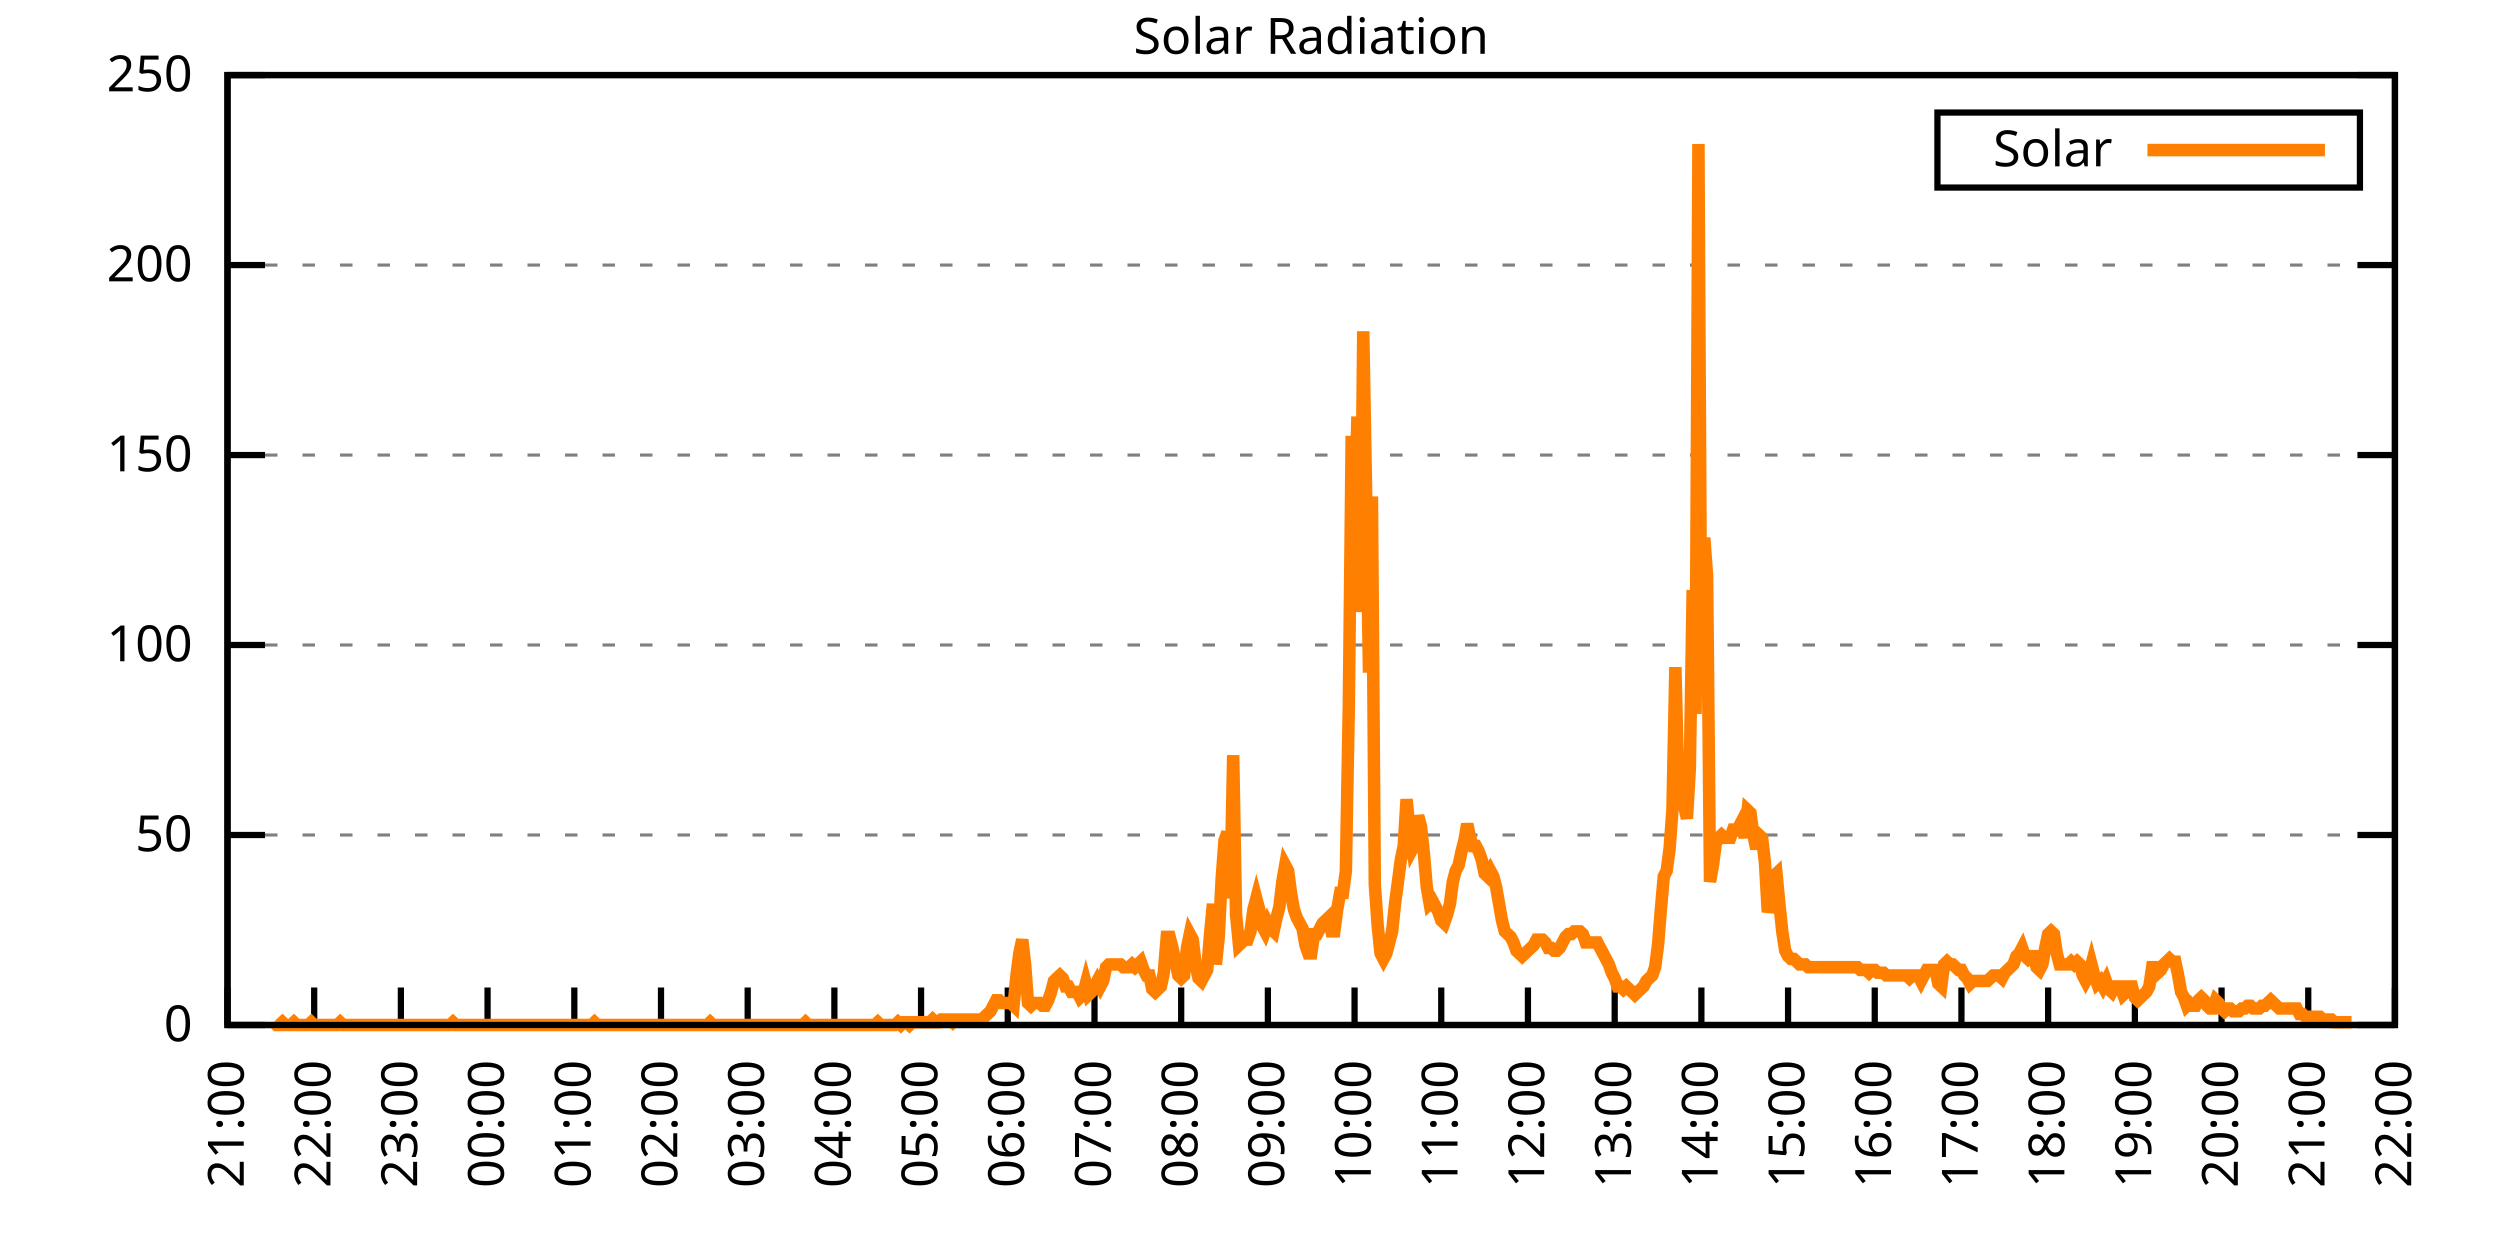
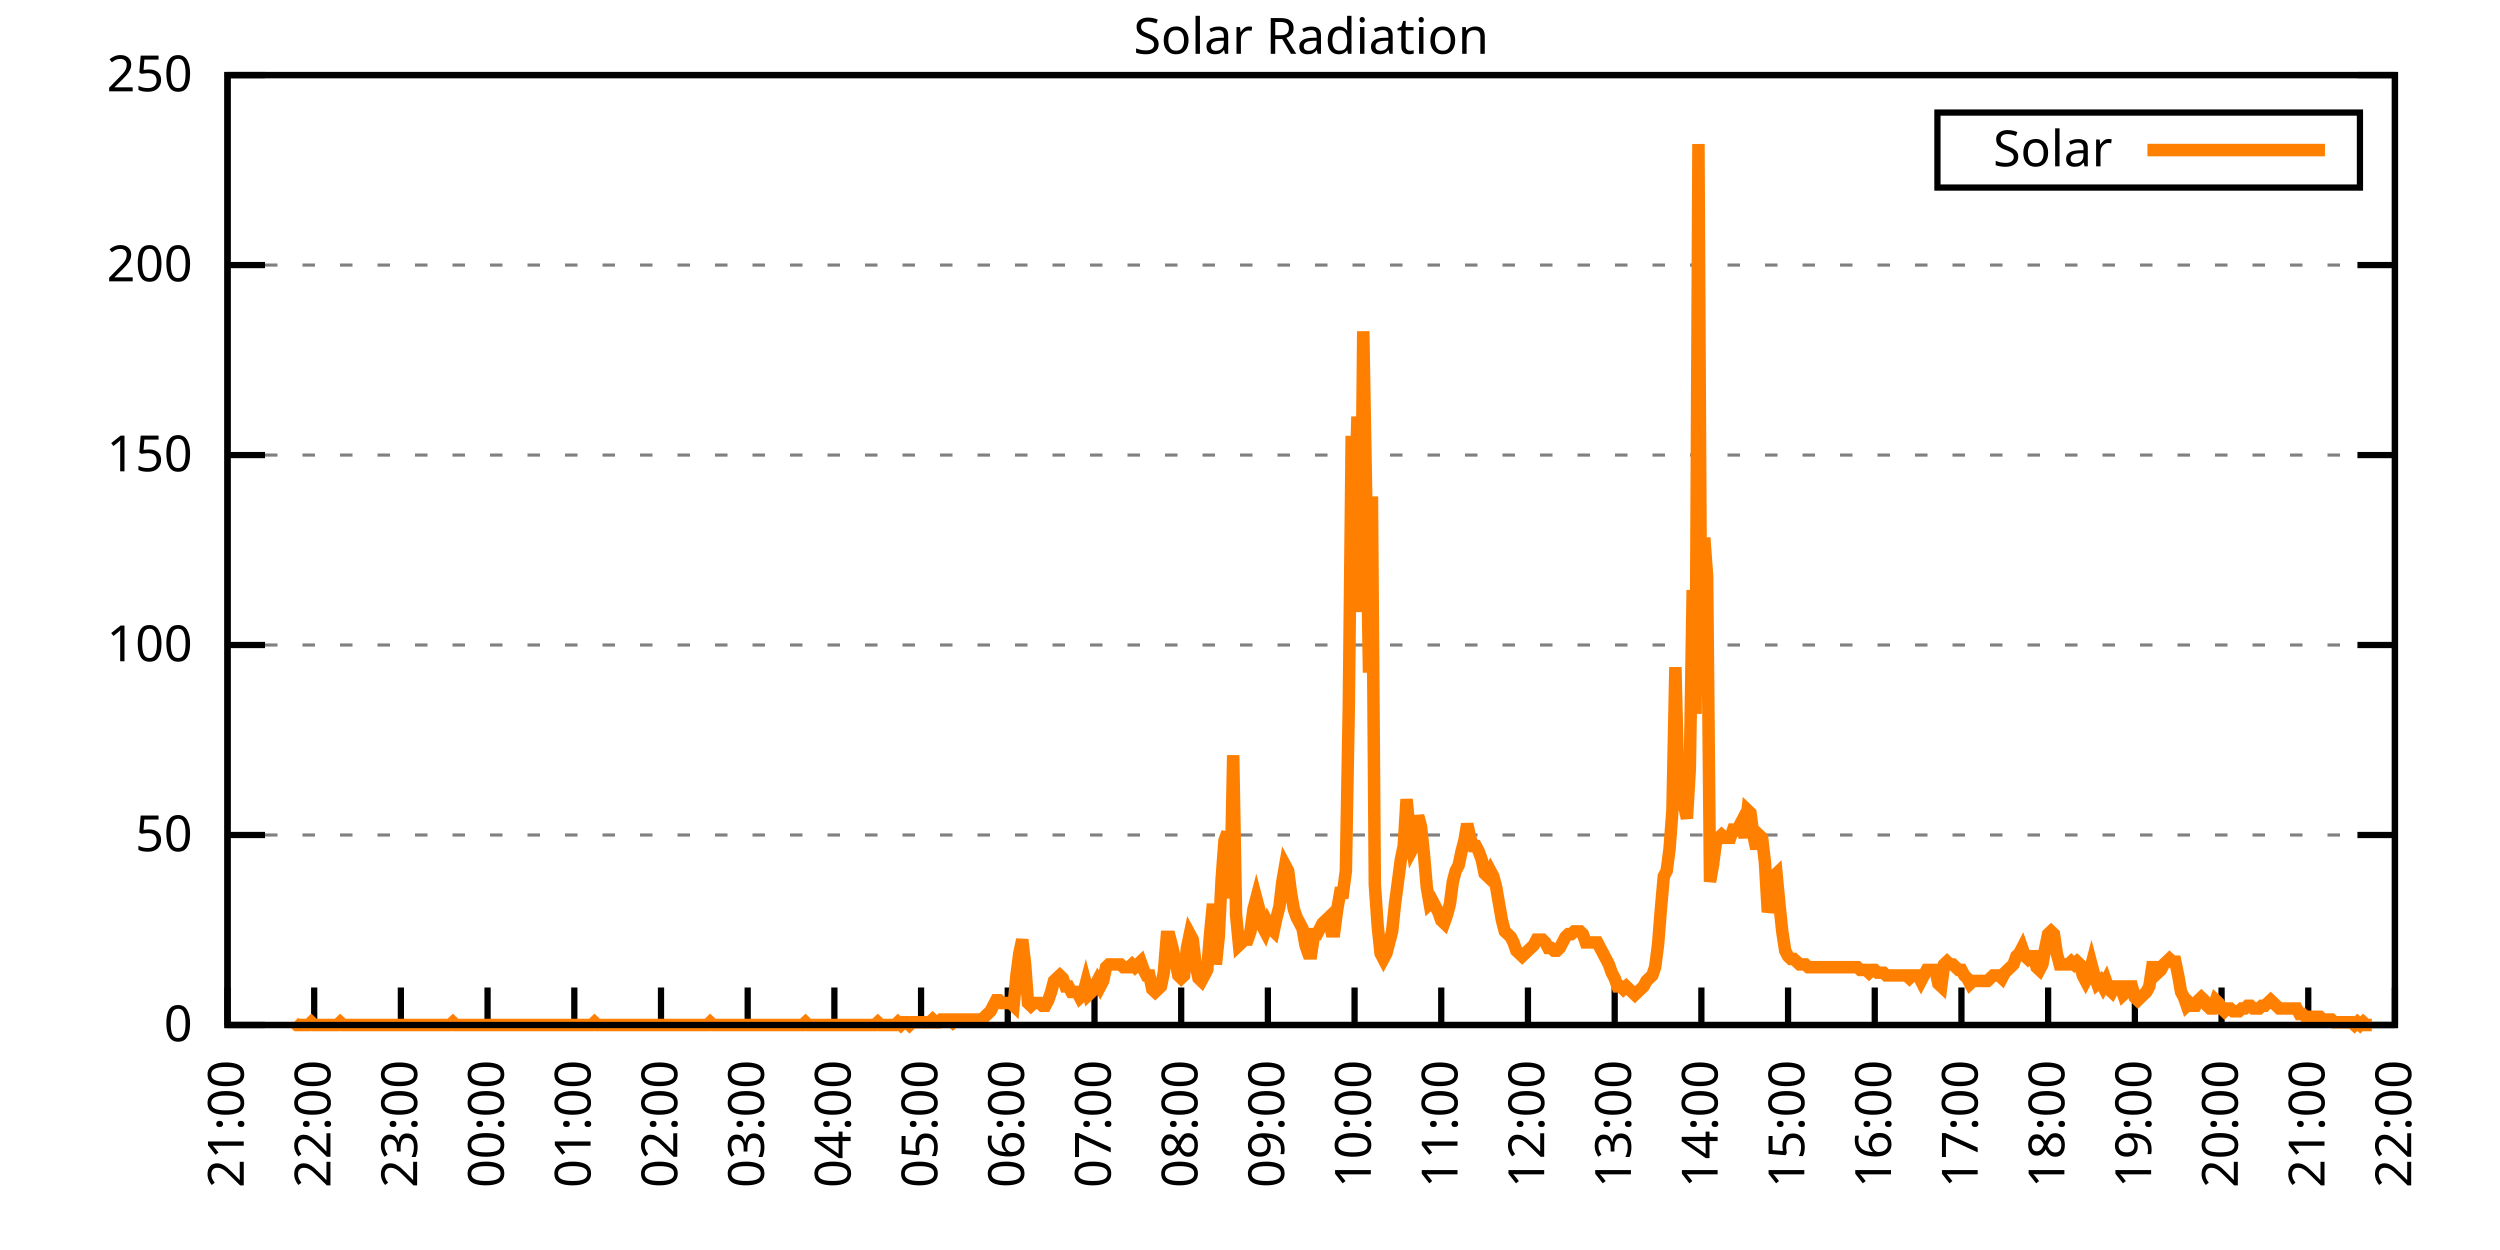
<svg xmlns="http://www.w3.org/2000/svg" xmlns:xlink="http://www.w3.org/1999/xlink" width="400" height="200" viewBox="0 0 400 200">
  <g id="gnuplot_canvas">
    <rect x="0" y="0" width="400" height="200" fill="none" />
    <defs>
      <circle id="gpDot" r="0.5" stroke-width="0.5" stroke="currentColor" />
      <path id="gpPt0" stroke-width="0.333" stroke="currentColor" d="M-1,0 h2 M0,-1 v2" />
      <path id="gpPt1" stroke-width="0.333" stroke="currentColor" d="M-1,-1 L1,1 M1,-1 L-1,1" />
      <path id="gpPt2" stroke-width="0.333" stroke="currentColor" d="M-1,0 L1,0 M0,-1 L0,1 M-1,-1 L1,1 M-1,1 L1,-1" />
      <rect id="gpPt3" stroke-width="0.333" stroke="currentColor" x="-1" y="-1" width="2" height="2" />
      <rect id="gpPt4" stroke-width="0.333" stroke="currentColor" fill="currentColor" x="-1" y="-1" width="2" height="2" />
      <circle id="gpPt5" stroke-width="0.333" stroke="currentColor" cx="0" cy="0" r="1" />
      <use xlink:href="#gpPt5" id="gpPt6" fill="currentColor" stroke="none" />
      <path id="gpPt7" stroke-width="0.333" stroke="currentColor" d="M0,-1.33 L-1.33,0.67 L1.33,0.67 z" />
      <use xlink:href="#gpPt7" id="gpPt8" fill="currentColor" stroke="none" />
      <use xlink:href="#gpPt7" id="gpPt9" stroke="currentColor" transform="rotate(180)" />
      <use xlink:href="#gpPt9" id="gpPt10" fill="currentColor" stroke="none" />
      <use xlink:href="#gpPt3" id="gpPt11" stroke="currentColor" transform="rotate(45)" />
      <use xlink:href="#gpPt11" id="gpPt12" fill="currentColor" stroke="none" />
      <path id="gpPt13" stroke-width="0.333" stroke="currentColor" d="M0,1.330 L1.265,0.411 L0.782,-1.067 L-0.782,-1.076 L-1.265,0.411 z" />
      <use xlink:href="#gpPt13" id="gpPt14" fill="currentColor" stroke="none" />
      <filter id="textbox" filterUnits="objectBoundingBox" x="0" y="0" height="1" width="1">
        <feFlood flood-color="white" flood-opacity="1" result="bgnd" />
        <feComposite in="SourceGraphic" in2="bgnd" operator="atop" />
      </filter>
      <filter id="greybox" filterUnits="objectBoundingBox" x="0" y="0" height="1" width="1">
        <feFlood flood-color="lightgrey" flood-opacity="1" result="grey" />
        <feComposite in="SourceGraphic" in2="grey" operator="atop" />
      </filter>
    </defs>
    <g fill="none" color="white" stroke="currentColor" stroke-width="1.00" stroke-linecap="butt" stroke-linejoin="miter">
</g>
    <g fill="none" color="black" stroke="currentColor" stroke-width="1.00" stroke-linecap="butt" stroke-linejoin="miter">
      <g stroke="none" shape-rendering="crispEdges">
        <polygon fill="rgb(255, 255, 255)" points="36.40,164.00 383.18,164.00 383.18,12.02 36.40,12.02 " />
      </g>
    </g>
    <g fill="none" color="black" stroke="currentColor" stroke-width="1.00" stroke-linecap="butt" stroke-linejoin="miter">
</g>
    <g fill="none" color="black" stroke="black" stroke-width="0.50" stroke-linecap="butt" stroke-linejoin="miter">
</g>
    <g fill="none" color="gray" stroke="currentColor" stroke-width="0.50" stroke-linecap="butt" stroke-linejoin="miter">
      <path stroke="gray" stroke-dasharray="2,4" class="gridline" d="M36.40,164.00 L383.19,164.00  " />
    </g>
    <g fill="none" color="gray" stroke="gray" stroke-width="1.00" stroke-linecap="butt" stroke-linejoin="miter">
</g>
    <g fill="none" color="black" stroke="currentColor" stroke-width="1.00" stroke-linecap="butt" stroke-linejoin="miter">
      <path stroke="black" d="M36.40,164.00 L42.40,164.00 M383.19,164.00 L377.19,164.00  " />
      <g transform="translate(30.80,166.60)" stroke="none" fill="black" font-family="Sans" font-size="8.00" text-anchor="end">
        <text>
          <tspan font-family="Sans"> 0</tspan>
        </text>
      </g>
    </g>
    <g fill="none" color="black" stroke="currentColor" stroke-width="1.00" stroke-linecap="butt" stroke-linejoin="miter">
</g>
    <g fill="none" color="black" stroke="black" stroke-width="0.50" stroke-linecap="butt" stroke-linejoin="miter">
</g>
    <g fill="none" color="gray" stroke="currentColor" stroke-width="0.50" stroke-linecap="butt" stroke-linejoin="miter">
      <path stroke="gray" stroke-dasharray="2,4" class="gridline" d="M36.40,133.60 L383.19,133.60  " />
    </g>
    <g fill="none" color="gray" stroke="gray" stroke-width="1.00" stroke-linecap="butt" stroke-linejoin="miter">
</g>
    <g fill="none" color="black" stroke="currentColor" stroke-width="1.00" stroke-linecap="butt" stroke-linejoin="miter">
      <path stroke="black" d="M36.40,133.60 L42.40,133.60 M383.19,133.60 L377.19,133.60  " />
      <g transform="translate(30.80,136.20)" stroke="none" fill="black" font-family="Sans" font-size="8.00" text-anchor="end">
        <text>
          <tspan font-family="Sans"> 50</tspan>
        </text>
      </g>
    </g>
    <g fill="none" color="black" stroke="currentColor" stroke-width="1.00" stroke-linecap="butt" stroke-linejoin="miter">
</g>
    <g fill="none" color="black" stroke="black" stroke-width="0.50" stroke-linecap="butt" stroke-linejoin="miter">
</g>
    <g fill="none" color="gray" stroke="currentColor" stroke-width="0.50" stroke-linecap="butt" stroke-linejoin="miter">
      <path stroke="gray" stroke-dasharray="2,4" class="gridline" d="M36.40,103.20 L383.19,103.20  " />
    </g>
    <g fill="none" color="gray" stroke="gray" stroke-width="1.00" stroke-linecap="butt" stroke-linejoin="miter">
</g>
    <g fill="none" color="black" stroke="currentColor" stroke-width="1.00" stroke-linecap="butt" stroke-linejoin="miter">
      <path stroke="black" d="M36.40,103.20 L42.40,103.20 M383.19,103.20 L377.19,103.20  " />
      <g transform="translate(30.80,105.80)" stroke="none" fill="black" font-family="Sans" font-size="8.00" text-anchor="end">
        <text>
          <tspan font-family="Sans"> 100</tspan>
        </text>
      </g>
    </g>
    <g fill="none" color="black" stroke="currentColor" stroke-width="1.00" stroke-linecap="butt" stroke-linejoin="miter">
</g>
    <g fill="none" color="black" stroke="black" stroke-width="0.50" stroke-linecap="butt" stroke-linejoin="miter">
</g>
    <g fill="none" color="gray" stroke="currentColor" stroke-width="0.50" stroke-linecap="butt" stroke-linejoin="miter">
      <path stroke="gray" stroke-dasharray="2,4" class="gridline" d="M36.40,72.81 L383.19,72.81  " />
    </g>
    <g fill="none" color="gray" stroke="gray" stroke-width="1.00" stroke-linecap="butt" stroke-linejoin="miter">
</g>
    <g fill="none" color="black" stroke="currentColor" stroke-width="1.00" stroke-linecap="butt" stroke-linejoin="miter">
      <path stroke="black" d="M36.40,72.81 L42.40,72.81 M383.19,72.81 L377.19,72.81  " />
      <g transform="translate(30.80,75.41)" stroke="none" fill="black" font-family="Sans" font-size="8.00" text-anchor="end">
        <text>
          <tspan font-family="Sans"> 150</tspan>
        </text>
      </g>
    </g>
    <g fill="none" color="black" stroke="currentColor" stroke-width="1.00" stroke-linecap="butt" stroke-linejoin="miter">
</g>
    <g fill="none" color="black" stroke="black" stroke-width="0.50" stroke-linecap="butt" stroke-linejoin="miter">
</g>
    <g fill="none" color="gray" stroke="currentColor" stroke-width="0.50" stroke-linecap="butt" stroke-linejoin="miter">
      <path stroke="gray" stroke-dasharray="2,4" class="gridline" d="M36.40,42.41 L383.19,42.41  " />
    </g>
    <g fill="none" color="gray" stroke="gray" stroke-width="1.00" stroke-linecap="butt" stroke-linejoin="miter">
</g>
    <g fill="none" color="black" stroke="currentColor" stroke-width="1.00" stroke-linecap="butt" stroke-linejoin="miter">
      <path stroke="black" d="M36.40,42.41 L42.40,42.41 M383.19,42.41 L377.19,42.41  " />
      <g transform="translate(30.80,45.01)" stroke="none" fill="black" font-family="Sans" font-size="8.00" text-anchor="end">
        <text>
          <tspan font-family="Sans"> 200</tspan>
        </text>
      </g>
    </g>
    <g fill="none" color="black" stroke="currentColor" stroke-width="1.00" stroke-linecap="butt" stroke-linejoin="miter">
</g>
    <g fill="none" color="black" stroke="black" stroke-width="0.50" stroke-linecap="butt" stroke-linejoin="miter">
</g>
    <g fill="none" color="gray" stroke="currentColor" stroke-width="0.50" stroke-linecap="butt" stroke-linejoin="miter">
      <path stroke="gray" stroke-dasharray="2,4" class="gridline" d="M36.40,12.01 L383.19,12.01  " />
    </g>
    <g fill="none" color="gray" stroke="gray" stroke-width="1.00" stroke-linecap="butt" stroke-linejoin="miter">
</g>
    <g fill="none" color="black" stroke="currentColor" stroke-width="1.00" stroke-linecap="butt" stroke-linejoin="miter">
      <path stroke="black" d="M36.40,12.01 L42.40,12.01 M383.19,12.01 L377.19,12.01  " />
      <g transform="translate(30.80,14.61)" stroke="none" fill="black" font-family="Sans" font-size="8.00" text-anchor="end">
        <text>
          <tspan font-family="Sans"> 250</tspan>
        </text>
      </g>
    </g>
    <g fill="none" color="black" stroke="currentColor" stroke-width="1.00" stroke-linecap="butt" stroke-linejoin="miter">
      <path stroke="black" d="M36.40,164.00 L36.40,158.00  " />
      <g transform="translate(39.00,169.60) rotate(270.00)" stroke="none" fill="black" font-family="Sans" font-size="8.00" text-anchor="end">
        <text>
          <tspan font-family="Sans">21:00</tspan>
        </text>
      </g>
    </g>
    <g fill="none" color="black" stroke="currentColor" stroke-width="1.00" stroke-linecap="butt" stroke-linejoin="miter">
      <path stroke="black" d="M50.27,164.00 L50.27,158.00  " />
      <g transform="translate(52.87,169.60) rotate(270.00)" stroke="none" fill="black" font-family="Sans" font-size="8.00" text-anchor="end">
        <text>
          <tspan font-family="Sans">22:00</tspan>
        </text>
      </g>
    </g>
    <g fill="none" color="black" stroke="currentColor" stroke-width="1.00" stroke-linecap="butt" stroke-linejoin="miter">
      <path stroke="black" d="M64.14,164.00 L64.14,158.00  " />
      <g transform="translate(66.74,169.60) rotate(270.00)" stroke="none" fill="black" font-family="Sans" font-size="8.00" text-anchor="end">
        <text>
          <tspan font-family="Sans">23:00</tspan>
        </text>
      </g>
    </g>
    <g fill="none" color="black" stroke="currentColor" stroke-width="1.00" stroke-linecap="butt" stroke-linejoin="miter">
      <path stroke="black" d="M78.01,164.00 L78.01,158.00  " />
      <g transform="translate(80.61,169.60) rotate(270.00)" stroke="none" fill="black" font-family="Sans" font-size="8.00" text-anchor="end">
        <text>
          <tspan font-family="Sans">00:00</tspan>
        </text>
      </g>
    </g>
    <g fill="none" color="black" stroke="currentColor" stroke-width="1.00" stroke-linecap="butt" stroke-linejoin="miter">
      <path stroke="black" d="M91.89,164.00 L91.89,158.00  " />
      <g transform="translate(94.49,169.60) rotate(270.00)" stroke="none" fill="black" font-family="Sans" font-size="8.00" text-anchor="end">
        <text>
          <tspan font-family="Sans">01:00</tspan>
        </text>
      </g>
    </g>
    <g fill="none" color="black" stroke="currentColor" stroke-width="1.00" stroke-linecap="butt" stroke-linejoin="miter">
      <path stroke="black" d="M105.76,164.00 L105.76,158.00  " />
      <g transform="translate(108.36,169.60) rotate(270.00)" stroke="none" fill="black" font-family="Sans" font-size="8.00" text-anchor="end">
        <text>
          <tspan font-family="Sans">02:00</tspan>
        </text>
      </g>
    </g>
    <g fill="none" color="black" stroke="currentColor" stroke-width="1.00" stroke-linecap="butt" stroke-linejoin="miter">
      <path stroke="black" d="M119.63,164.00 L119.63,158.00  " />
      <g transform="translate(122.23,169.60) rotate(270.00)" stroke="none" fill="black" font-family="Sans" font-size="8.00" text-anchor="end">
        <text>
          <tspan font-family="Sans">03:00</tspan>
        </text>
      </g>
    </g>
    <g fill="none" color="black" stroke="currentColor" stroke-width="1.00" stroke-linecap="butt" stroke-linejoin="miter">
      <path stroke="black" d="M133.50,164.00 L133.50,158.00  " />
      <g transform="translate(136.10,169.60) rotate(270.00)" stroke="none" fill="black" font-family="Sans" font-size="8.00" text-anchor="end">
        <text>
          <tspan font-family="Sans">04:00</tspan>
        </text>
      </g>
    </g>
    <g fill="none" color="black" stroke="currentColor" stroke-width="1.00" stroke-linecap="butt" stroke-linejoin="miter">
      <path stroke="black" d="M147.37,164.00 L147.37,158.00  " />
      <g transform="translate(149.97,169.60) rotate(270.00)" stroke="none" fill="black" font-family="Sans" font-size="8.00" text-anchor="end">
        <text>
          <tspan font-family="Sans">05:00</tspan>
        </text>
      </g>
    </g>
    <g fill="none" color="black" stroke="currentColor" stroke-width="1.00" stroke-linecap="butt" stroke-linejoin="miter">
      <path stroke="black" d="M161.24,164.00 L161.24,158.00  " />
      <g transform="translate(163.84,169.60) rotate(270.00)" stroke="none" fill="black" font-family="Sans" font-size="8.00" text-anchor="end">
        <text>
          <tspan font-family="Sans">06:00</tspan>
        </text>
      </g>
    </g>
    <g fill="none" color="black" stroke="currentColor" stroke-width="1.00" stroke-linecap="butt" stroke-linejoin="miter">
      <path stroke="black" d="M175.12,164.00 L175.12,158.00  " />
      <g transform="translate(177.72,169.60) rotate(270.00)" stroke="none" fill="black" font-family="Sans" font-size="8.00" text-anchor="end">
        <text>
          <tspan font-family="Sans">07:00</tspan>
        </text>
      </g>
    </g>
    <g fill="none" color="black" stroke="currentColor" stroke-width="1.00" stroke-linecap="butt" stroke-linejoin="miter">
      <path stroke="black" d="M188.99,164.00 L188.99,158.00  " />
      <g transform="translate(191.59,169.60) rotate(270.00)" stroke="none" fill="black" font-family="Sans" font-size="8.00" text-anchor="end">
        <text>
          <tspan font-family="Sans">08:00</tspan>
        </text>
      </g>
    </g>
    <g fill="none" color="black" stroke="currentColor" stroke-width="1.00" stroke-linecap="butt" stroke-linejoin="miter">
      <path stroke="black" d="M202.86,164.00 L202.86,158.00  " />
      <g transform="translate(205.46,169.60) rotate(270.00)" stroke="none" fill="black" font-family="Sans" font-size="8.00" text-anchor="end">
        <text>
          <tspan font-family="Sans">09:00</tspan>
        </text>
      </g>
    </g>
    <g fill="none" color="black" stroke="currentColor" stroke-width="1.00" stroke-linecap="butt" stroke-linejoin="miter">
      <path stroke="black" d="M216.73,164.00 L216.73,158.00  " />
      <g transform="translate(219.33,169.60) rotate(270.00)" stroke="none" fill="black" font-family="Sans" font-size="8.00" text-anchor="end">
        <text>
          <tspan font-family="Sans">10:00</tspan>
        </text>
      </g>
    </g>
    <g fill="none" color="black" stroke="currentColor" stroke-width="1.00" stroke-linecap="butt" stroke-linejoin="miter">
      <path stroke="black" d="M230.60,164.00 L230.60,158.00  " />
      <g transform="translate(233.20,169.60) rotate(270.00)" stroke="none" fill="black" font-family="Sans" font-size="8.00" text-anchor="end">
        <text>
          <tspan font-family="Sans">11:00</tspan>
        </text>
      </g>
    </g>
    <g fill="none" color="black" stroke="currentColor" stroke-width="1.00" stroke-linecap="butt" stroke-linejoin="miter">
      <path stroke="black" d="M244.47,164.00 L244.47,158.00  " />
      <g transform="translate(247.07,169.60) rotate(270.00)" stroke="none" fill="black" font-family="Sans" font-size="8.00" text-anchor="end">
        <text>
          <tspan font-family="Sans">12:00</tspan>
        </text>
      </g>
    </g>
    <g fill="none" color="black" stroke="currentColor" stroke-width="1.00" stroke-linecap="butt" stroke-linejoin="miter">
      <path stroke="black" d="M258.35,164.00 L258.35,158.00  " />
      <g transform="translate(260.95,169.60) rotate(270.00)" stroke="none" fill="black" font-family="Sans" font-size="8.00" text-anchor="end">
        <text>
          <tspan font-family="Sans">13:00</tspan>
        </text>
      </g>
    </g>
    <g fill="none" color="black" stroke="currentColor" stroke-width="1.00" stroke-linecap="butt" stroke-linejoin="miter">
      <path stroke="black" d="M272.22,164.00 L272.22,158.00  " />
      <g transform="translate(274.82,169.60) rotate(270.00)" stroke="none" fill="black" font-family="Sans" font-size="8.00" text-anchor="end">
        <text>
          <tspan font-family="Sans">14:00</tspan>
        </text>
      </g>
    </g>
    <g fill="none" color="black" stroke="currentColor" stroke-width="1.00" stroke-linecap="butt" stroke-linejoin="miter">
      <path stroke="black" d="M286.09,164.00 L286.09,158.00  " />
      <g transform="translate(288.69,169.60) rotate(270.00)" stroke="none" fill="black" font-family="Sans" font-size="8.00" text-anchor="end">
        <text>
          <tspan font-family="Sans">15:00</tspan>
        </text>
      </g>
    </g>
    <g fill="none" color="black" stroke="currentColor" stroke-width="1.00" stroke-linecap="butt" stroke-linejoin="miter">
      <path stroke="black" d="M299.96,164.00 L299.96,158.00  " />
      <g transform="translate(302.56,169.60) rotate(270.00)" stroke="none" fill="black" font-family="Sans" font-size="8.00" text-anchor="end">
        <text>
          <tspan font-family="Sans">16:00</tspan>
        </text>
      </g>
    </g>
    <g fill="none" color="black" stroke="currentColor" stroke-width="1.00" stroke-linecap="butt" stroke-linejoin="miter">
      <path stroke="black" d="M313.83,164.00 L313.83,158.00  " />
      <g transform="translate(316.43,169.60) rotate(270.00)" stroke="none" fill="black" font-family="Sans" font-size="8.00" text-anchor="end">
        <text>
          <tspan font-family="Sans">17:00</tspan>
        </text>
      </g>
    </g>
    <g fill="none" color="black" stroke="currentColor" stroke-width="1.00" stroke-linecap="butt" stroke-linejoin="miter">
      <path stroke="black" d="M327.70,164.00 L327.70,158.00  " />
      <g transform="translate(330.30,169.60) rotate(270.00)" stroke="none" fill="black" font-family="Sans" font-size="8.00" text-anchor="end">
        <text>
          <tspan font-family="Sans">18:00</tspan>
        </text>
      </g>
    </g>
    <g fill="none" color="black" stroke="currentColor" stroke-width="1.00" stroke-linecap="butt" stroke-linejoin="miter">
      <path stroke="black" d="M341.58,164.00 L341.58,158.00  " />
      <g transform="translate(344.18,169.60) rotate(270.00)" stroke="none" fill="black" font-family="Sans" font-size="8.00" text-anchor="end">
        <text>
          <tspan font-family="Sans">19:00</tspan>
        </text>
      </g>
    </g>
    <g fill="none" color="black" stroke="currentColor" stroke-width="1.00" stroke-linecap="butt" stroke-linejoin="miter">
      <path stroke="black" d="M355.45,164.00 L355.45,158.00  " />
      <g transform="translate(358.05,169.60) rotate(270.00)" stroke="none" fill="black" font-family="Sans" font-size="8.00" text-anchor="end">
        <text>
          <tspan font-family="Sans">20:00</tspan>
        </text>
      </g>
    </g>
    <g fill="none" color="black" stroke="currentColor" stroke-width="1.00" stroke-linecap="butt" stroke-linejoin="miter">
      <path stroke="black" d="M369.32,164.00 L369.32,158.00  " />
      <g transform="translate(371.92,169.60) rotate(270.00)" stroke="none" fill="black" font-family="Sans" font-size="8.00" text-anchor="end">
        <text>
          <tspan font-family="Sans">21:00</tspan>
        </text>
      </g>
    </g>
    <g fill="none" color="black" stroke="currentColor" stroke-width="1.00" stroke-linecap="butt" stroke-linejoin="miter">
      <path stroke="black" d="M383.19,164.00 L383.19,158.00  " />
      <g transform="translate(385.79,169.60) rotate(270.00)" stroke="none" fill="black" font-family="Sans" font-size="8.00" text-anchor="end">
        <text>
          <tspan font-family="Sans">22:00</tspan>
        </text>
      </g>
    </g>
    <g fill="none" color="black" stroke="currentColor" stroke-width="1.00" stroke-linecap="butt" stroke-linejoin="miter">
</g>
    <g fill="none" color="black" stroke="currentColor" stroke-width="1.00" stroke-linecap="butt" stroke-linejoin="miter">
      <path stroke="black" d="M36.40,12.01 L36.40,164.00 L383.19,164.00 L383.19,12.01 L36.40,12.01 Z  " />
    </g>
    <g fill="none" color="black" stroke="currentColor" stroke-width="1.00" stroke-linecap="butt" stroke-linejoin="miter">
</g>
    <g fill="none" color="black" stroke="currentColor" stroke-width="1.00" stroke-linecap="butt" stroke-linejoin="miter">
      <path stroke="black" d="M309.99,30.01 L309.99,18.01 L377.59,18.01 L377.59,30.01 L309.99,30.01 Z  " />
    </g>
    <g id="Solar_Radiation_plot_1">
      <g fill="none" color="white" stroke="black" stroke-width="2.00" stroke-linecap="butt" stroke-linejoin="miter">
</g>
      <g fill="none" color="black" stroke="currentColor" stroke-width="2.00" stroke-linecap="butt" stroke-linejoin="miter">
        <g transform="translate(337.99,26.61)" stroke="none" fill="black" font-family="Sans" font-size="8.00" text-anchor="end">
          <text>
            <tspan font-family="Sans">Solar</tspan>
          </text>
        </g>
      </g>
      <g fill="none" color="black" stroke="currentColor" stroke-width="2.00" stroke-linecap="butt" stroke-linejoin="miter">
-         <path stroke="rgb(255, 127,   0)" d="M343.59,24.01 L371.99,24.01 M43.80,163.56 L44.26,164.00 L44.72,164.00 L45.19,163.56 L45.65,164.00 L46.11,164.00   L46.57,164.00 L47.03,163.56 L47.50,164.00 L47.96,164.00 L48.42,164.00 L48.88,164.00 L49.35,164.00 L49.81,163.56   L50.27,164.00 L50.73,164.00 L51.20,164.00 L51.66,164.00 L52.12,164.00 L52.58,164.00 L53.05,164.00 L53.51,164.00   L53.97,164.00 L54.43,163.56 L54.90,164.00 L55.36,164.00 L55.82,164.00 L56.28,164.00 L56.75,164.00 L57.21,164.00   L57.67,164.00 L58.13,164.00 L58.59,164.00 L59.06,164.00 L59.52,164.00 L59.98,164.00 L60.44,164.00 L60.91,164.00   L61.37,164.00 L61.83,164.00 L62.29,164.00 L62.76,164.00 L63.22,164.00 L63.68,164.00 L64.14,164.00 L64.61,164.00   L65.07,164.00 L65.53,164.00 L65.99,164.00 L66.46,164.00 L66.92,164.00 L67.38,164.00 L67.84,164.00 L68.30,164.00   L68.77,164.00 L69.23,164.00 L69.69,164.00 L70.15,164.00 L70.62,164.00 L71.08,164.00 L71.54,164.00 L72.00,164.00   L72.47,163.56 L72.93,164.00 L73.39,164.00 L73.85,164.00 L74.32,164.00 L74.78,164.00 L75.24,164.00 L75.70,164.00   L76.17,164.00 L76.63,164.00 L77.09,164.00 L77.55,164.00 L78.01,164.00 L78.48,164.00 L78.94,164.00 L79.40,164.00   L79.86,164.00 L80.33,164.00 L80.79,164.00 L81.25,164.00 L81.71,164.00 L82.18,164.00 L82.64,164.00 L83.10,164.00   L83.56,164.00 L84.03,164.00 L84.49,164.00 L84.95,164.00 L85.41,164.00 L85.88,164.00 L86.34,164.00 L86.80,164.00   L87.26,164.00 L87.72,164.00 L88.19,164.00 L88.65,164.00 L89.11,164.00 L89.57,164.00 L90.04,164.00 L90.50,164.00   L90.96,164.00 L91.42,164.00 L91.89,164.00 L92.35,164.00 L92.81,164.00 L93.27,164.00 L93.74,164.00 L94.20,164.00   L94.66,164.00 L95.12,163.56 L95.59,164.00 L96.05,164.00 L96.51,164.00 L96.97,164.00 L97.44,164.00 L97.90,164.00   L98.36,164.00 L98.82,164.00 L99.28,164.00 L99.75,164.00 L100.21,164.00 L100.67,164.00 L101.13,164.00 L101.60,164.00   L102.06,164.00 L102.52,164.00 L102.98,164.00 L103.45,164.00 L103.91,164.00 L104.37,164.00 L104.83,164.00 L105.30,164.00   L105.76,164.00 L106.22,164.00 L106.68,164.00 L107.15,164.00 L107.61,164.00 L108.07,164.00 L108.53,164.00 L108.99,164.00   L109.46,164.00 L109.92,164.00 L110.38,164.00 L110.84,164.00 L111.31,164.00 L111.77,164.00 L112.23,164.00 L112.69,164.00   L113.16,164.00 L113.62,163.56 L114.08,164.00 L114.54,164.00 L115.01,164.00 L115.47,164.00 L115.93,164.00 L116.39,164.00   L116.86,164.00 L117.32,164.00 L117.78,164.00 L118.24,164.00 L118.70,164.00 L119.17,164.00 L119.63,164.00 L120.09,164.00   L120.55,164.00 L121.02,164.00 L121.48,164.00 L121.94,164.00 L122.40,164.00 L122.87,164.00 L123.33,164.00 L123.79,164.00   L124.25,164.00 L124.72,164.00 L125.18,164.00 L125.64,164.00 L126.10,164.00 L126.57,164.00 L127.03,164.00 L127.49,164.00   L127.95,164.00 L128.41,164.00 L128.88,163.56 L129.34,164.00 L129.80,164.00 L130.26,164.00 L130.73,164.00 L131.19,164.00   L131.65,164.00 L132.11,164.00 L132.58,164.00 L133.04,164.00 L133.50,164.00 L133.96,164.00 L134.43,164.00 L134.89,164.00   L135.35,164.00 L135.81,164.00 L136.28,164.00 L136.74,164.00 L137.20,164.00 L137.66,164.00 L138.13,164.00 L138.59,164.00   L139.05,164.00 L139.51,164.00 L139.97,164.00 L140.44,163.56 L140.90,164.00 L141.36,164.00 L141.82,164.00 L142.29,164.00   L142.75,164.00 L143.21,164.00 L143.67,163.56 L144.14,164.00 L144.60,163.56 L145.06,163.56 L145.52,164.00 L145.99,163.56   L146.45,163.56 L146.91,163.56 L147.37,163.56 L147.84,163.56 L148.30,163.56 L148.76,163.56 L149.22,163.12 L149.68,163.56   L150.15,163.56 L150.61,163.12 L151.07,163.12 L151.53,163.12 L152.00,163.12 L152.46,163.56 L152.92,163.12 L153.38,163.12   L153.85,163.12 L154.31,163.12 L154.77,163.12 L155.23,163.12 L155.70,163.12 L156.16,163.12 L156.62,163.12 L157.08,163.12   L157.55,162.68 L158.01,162.24 L158.47,161.80 L158.93,160.92 L159.39,160.04 L159.86,160.04 L160.32,160.48 L160.78,160.48   L161.24,160.48 L161.71,160.48 L162.17,160.92 L162.63,156.07 L163.09,152.55 L163.56,150.34 L164.02,154.31 L164.48,160.48   L164.94,160.92 L165.41,160.48 L165.87,160.48 L166.33,160.48 L166.79,160.92 L167.26,160.92 L167.72,160.04 L168.18,158.71   L168.64,156.95 L169.10,156.51 L169.57,156.07 L170.03,156.51 L170.49,157.83 L170.95,157.83 L171.42,158.71 L171.88,158.71   L172.34,158.71 L172.80,159.60 L173.27,159.15 L173.73,157.39 L174.19,159.15 L174.65,158.71 L175.12,157.83 L175.58,156.95   L176.04,157.83 L176.50,156.95 L176.97,154.75 L177.43,154.31 L177.89,154.31 L178.35,154.31 L178.82,154.31 L179.28,154.31   L179.74,154.75 L180.20,154.75 L180.66,154.75 L181.13,154.31 L181.59,154.75 L182.05,154.31 L182.51,153.87 L182.98,155.19   L183.44,156.07 L183.90,156.07 L184.36,158.27 L184.83,158.71 L185.29,158.27 L185.75,157.83 L186.21,155.63 L186.68,149.90   L187.14,149.90 L187.60,151.67 L188.06,153.87 L188.53,156.07 L188.99,156.51 L189.45,156.07 L189.91,151.67 L190.37,149.46   L190.84,150.34 L191.30,154.31 L191.76,156.51 L192.22,156.95 L192.69,156.07 L193.15,155.19 L193.61,149.46 L194.07,144.62   L194.54,154.31 L195.00,149.90 L195.46,140.65 L195.92,134.49 L196.39,133.17 L196.85,143.74 L197.31,120.83 L197.77,146.38   L198.24,151.23 L198.70,150.79 L199.16,150.34 L199.62,150.34 L200.08,149.02 L200.55,145.50 L201.01,143.74 L201.47,145.50   L201.93,148.14 L202.40,149.02 L202.86,147.70 L203.32,148.58 L203.78,149.02 L204.25,146.82 L204.71,145.06 L205.17,141.09   L205.63,138.45 L206.10,139.33 L206.56,142.86 L207.02,145.50 L207.48,146.82 L207.95,147.70 L208.41,148.58 L208.87,151.23   L209.33,152.55 L209.80,152.55 L210.26,149.46 L210.72,149.46 L211.18,148.58 L211.64,147.70 L212.11,147.26 L212.57,146.82   L213.03,149.02 L213.49,149.02 L213.96,145.50 L214.42,142.86 L214.88,142.86 L215.34,139.33 L215.81,112.90 L216.27,69.74   L216.73,84.27 L217.19,66.65 L217.66,97.93 L218.12,53.00 L218.58,78.99 L219.04,107.62 L219.51,79.43 L219.97,141.54   L220.43,148.14 L220.89,152.55 L221.35,153.43 L221.82,152.55 L222.28,150.79 L222.74,149.02 L223.20,144.62 L223.67,141.09   L224.13,137.57 L224.59,135.37 L225.05,127.88 L225.52,132.73 L225.98,135.81 L226.44,134.93 L226.90,130.52 L227.37,132.28   L227.83,136.69 L228.29,141.98 L228.75,144.62 L229.22,144.18 L229.68,145.06 L230.14,145.94 L230.60,147.26 L231.06,147.70   L231.53,146.38 L231.99,144.62 L232.45,141.09 L232.91,139.33 L233.38,138.45 L233.84,136.25 L234.30,134.49 L234.76,131.84   L235.23,134.05 L235.69,135.37 L236.15,135.37 L236.61,136.25 L237.08,137.57 L237.54,139.77 L238.00,140.21 L238.46,139.33   L238.93,140.21 L239.39,141.98 L239.85,144.62 L240.31,147.26 L240.77,149.02 L241.24,149.46 L241.70,149.90 L242.16,150.79   L242.62,152.11 L243.09,152.55 L243.55,152.99 L244.01,152.55 L244.47,152.11 L244.94,151.67 L245.40,151.23 L245.86,150.34   L246.32,150.34 L246.79,150.34 L247.25,150.79 L247.71,151.67 L248.17,151.67 L248.64,152.11 L249.10,152.11 L249.56,151.67   L250.02,150.79 L250.49,149.90 L250.95,149.46 L251.41,149.46 L251.87,149.02 L252.33,149.02 L252.80,149.02 L253.26,149.46   L253.72,150.79 L254.18,150.79 L254.65,150.79 L255.11,150.79 L255.57,150.79 L256.03,151.67 L256.50,152.55 L256.96,153.43   L257.42,154.31 L257.88,155.63 L258.35,156.51 L258.81,157.83 L259.27,157.83 L259.73,158.27 L260.20,157.83 L260.66,158.27   L261.12,158.71 L261.58,159.15 L262.04,158.71 L262.51,158.27 L262.97,157.83 L263.43,156.95 L263.89,156.51 L264.36,156.07   L264.82,154.75 L265.28,151.23 L265.74,145.50 L266.21,140.21 L266.67,139.33 L267.13,135.81 L267.59,129.64 L268.06,106.74   L268.52,125.24 L268.98,124.36 L269.44,128.76 L269.91,130.96 L270.37,123.03 L270.83,94.40 L271.29,114.22 L271.75,23.04   L272.22,111.14 L272.68,86.03 L273.14,92.20 L273.60,141.09 L274.07,138.45 L274.53,134.93 L274.99,134.05 L275.45,133.61   L275.92,134.05 L276.38,134.05 L276.84,134.05 L277.30,132.73 L277.77,132.73 L278.23,132.28 L278.69,131.40 L279.15,134.05   L279.62,129.64 L280.08,130.08 L280.54,133.61 L281.00,135.81 L281.46,133.61 L281.93,134.05 L282.39,138.01 L282.85,145.94   L283.31,144.18 L283.78,140.21 L284.24,139.77 L284.70,144.62 L285.16,149.02 L285.63,152.11 L286.09,152.99 L286.55,153.43   L287.01,153.43 L287.48,153.87 L287.94,154.31 L288.40,154.31 L288.86,154.31 L289.33,154.75 L289.79,154.75 L290.25,154.75   L290.71,154.75 L291.18,154.75 L291.64,154.75 L292.10,154.75 L292.56,154.75 L293.02,154.75 L293.49,154.75 L293.95,154.75   L294.41,154.75 L294.87,154.75 L295.34,154.75 L295.80,154.75 L296.26,154.75 L296.72,154.75 L297.19,154.75 L297.65,155.19   L298.11,155.19 L298.57,155.19 L299.04,155.63 L299.50,155.19 L299.96,155.19 L300.42,155.63 L300.89,155.63 L301.35,155.63   L301.81,156.07 L302.27,156.07 L302.73,156.07 L303.20,156.07 L303.66,156.07 L304.12,156.07 L304.58,156.07 L305.05,156.07   L305.51,156.51 L305.97,156.07 L306.43,156.07 L306.90,156.07 L307.36,156.95 L307.82,156.07 L308.28,155.19 L308.75,155.19   L309.21,155.19 L309.67,155.19 L310.13,157.39 L310.60,157.83 L311.06,154.31 L311.52,153.87 L311.98,154.31 L312.44,154.31   L312.91,154.75 L313.37,155.19 L313.83,155.19 L314.29,156.07 L314.76,156.51 L315.22,157.39 L315.68,156.95 L316.14,156.95   L316.61,156.95 L317.07,156.95 L317.53,156.95 L317.99,156.95 L318.46,156.51 L318.92,156.07 L319.38,156.07 L319.84,156.07   L320.31,156.51 L320.77,155.63 L321.23,155.19 L321.69,154.75 L322.15,154.31 L322.62,152.99 L323.08,152.55 L323.54,151.67   L324.00,152.99 L324.47,153.43 L324.93,152.99 L325.39,152.99 L325.85,154.75 L326.32,155.19 L326.78,154.31 L327.24,151.67   L327.70,149.46 L328.17,149.02 L328.63,149.46 L329.09,152.55 L329.55,154.31 L330.02,154.31 L330.48,154.31 L330.94,154.31   L331.40,153.87 L331.87,154.31 L332.33,153.87 L332.79,154.31 L333.25,156.07 L333.71,156.95 L334.18,156.07 L334.64,154.31   L335.10,156.07 L335.56,157.39 L336.03,156.95 L336.49,157.83 L336.95,156.95 L337.41,158.27 L337.88,158.71 L338.34,157.83   L338.80,157.83 L339.26,157.83 L339.73,159.15 L340.19,158.71 L340.65,157.83 L341.11,157.83 L341.58,159.60 L342.04,160.04   L342.50,159.60 L342.96,159.15 L343.42,158.71 L343.89,157.83 L344.35,154.75 L344.81,154.75 L345.27,155.63 L345.74,155.19   L346.20,154.31 L346.66,153.87 L347.12,153.43 L347.59,153.87 L348.05,153.87 L348.51,156.07 L348.97,158.71 L349.44,159.60   L349.90,160.92 L350.36,160.48 L350.82,160.92 L351.29,160.92 L351.75,160.04 L352.21,159.60 L352.67,160.04 L353.13,160.92   L353.60,161.36 L354.06,161.36 L354.52,160.04 L354.98,160.48 L355.45,161.36 L355.91,161.80 L356.37,161.36 L356.83,161.36   L357.30,161.80 L357.76,161.80 L358.22,161.80 L358.68,161.36 L359.15,161.36 L359.61,160.92 L360.07,160.92 L360.53,161.36   L361.00,161.36 L361.46,161.36 L361.92,160.92 L362.38,160.92 L362.84,160.48 L363.31,160.04 L363.77,160.48 L364.23,160.92   L364.69,161.36 L365.16,161.36 L365.62,161.36 L366.08,161.36 L366.54,161.36 L367.01,161.36 L367.47,161.36 L367.93,162.24   L368.39,162.24 L368.86,162.68 L369.32,162.68 L369.78,162.68 L370.24,162.68 L370.71,162.68 L371.17,162.68 L371.63,163.12   L372.09,163.12 L372.56,163.12 L373.02,163.12 L373.48,163.56 L373.94,163.56 L374.40,163.56 L374.87,163.56 L375.33,163.56   L375.79,163.56 L376.25,163.56  " />
+         <path stroke="rgb(255, 127,   0)" d="M343.59,24.01 L371.99,24.01 M47.03,163.56 L47.50,164.00 L47.96,164.00 L48.42,164.00 L48.88,164.00 L49.35,164.00   L49.81,163.56 L50.27,164.00 L50.73,164.00 L51.20,164.00 L51.66,164.00 L52.12,164.00 L52.58,164.00 L53.05,164.00   L53.51,164.00 L53.97,164.00 L54.43,163.56 L54.90,164.00 L55.36,164.00 L55.82,164.00 L56.28,164.00 L56.75,164.00   L57.21,164.00 L57.67,164.00 L58.13,164.00 L58.59,164.00 L59.06,164.00 L59.52,164.00 L59.98,164.00 L60.44,164.00   L60.91,164.00 L61.37,164.00 L61.83,164.00 L62.29,164.00 L62.76,164.00 L63.22,164.00 L63.68,164.00 L64.14,164.00   L64.61,164.00 L65.07,164.00 L65.53,164.00 L65.99,164.00 L66.46,164.00 L66.92,164.00 L67.38,164.00 L67.84,164.00   L68.30,164.00 L68.77,164.00 L69.23,164.00 L69.69,164.00 L70.15,164.00 L70.62,164.00 L71.08,164.00 L71.54,164.00   L72.00,164.00 L72.47,163.56 L72.93,164.00 L73.39,164.00 L73.85,164.00 L74.32,164.00 L74.78,164.00 L75.24,164.00   L75.70,164.00 L76.17,164.00 L76.63,164.00 L77.09,164.00 L77.55,164.00 L78.01,164.00 L78.48,164.00 L78.94,164.00   L79.40,164.00 L79.86,164.00 L80.33,164.00 L80.79,164.00 L81.25,164.00 L81.71,164.00 L82.18,164.00 L82.64,164.00   L83.10,164.00 L83.56,164.00 L84.03,164.00 L84.49,164.00 L84.95,164.00 L85.41,164.00 L85.88,164.00 L86.34,164.00   L86.80,164.00 L87.26,164.00 L87.72,164.00 L88.19,164.00 L88.65,164.00 L89.11,164.00 L89.57,164.00 L90.04,164.00   L90.50,164.00 L90.96,164.00 L91.42,164.00 L91.89,164.00 L92.35,164.00 L92.81,164.00 L93.27,164.00 L93.74,164.00   L94.20,164.00 L94.66,164.00 L95.12,163.56 L95.59,164.00 L96.05,164.00 L96.51,164.00 L96.97,164.00 L97.44,164.00   L97.90,164.00 L98.36,164.00 L98.82,164.00 L99.28,164.00 L99.75,164.00 L100.21,164.00 L100.67,164.00 L101.13,164.00   L101.60,164.00 L102.06,164.00 L102.52,164.00 L102.98,164.00 L103.45,164.00 L103.91,164.00 L104.37,164.00 L104.83,164.00   L105.30,164.00 L105.76,164.00 L106.22,164.00 L106.68,164.00 L107.15,164.00 L107.61,164.00 L108.07,164.00 L108.53,164.00   L108.99,164.00 L109.46,164.00 L109.92,164.00 L110.38,164.00 L110.84,164.00 L111.31,164.00 L111.77,164.00 L112.23,164.00   L112.69,164.00 L113.16,164.00 L113.62,163.56 L114.08,164.00 L114.54,164.00 L115.01,164.00 L115.47,164.00 L115.93,164.00   L116.39,164.00 L116.86,164.00 L117.32,164.00 L117.78,164.00 L118.24,164.00 L118.70,164.00 L119.17,164.00 L119.63,164.00   L120.09,164.00 L120.55,164.00 L121.02,164.00 L121.48,164.00 L121.94,164.00 L122.40,164.00 L122.87,164.00 L123.33,164.00   L123.79,164.00 L124.25,164.00 L124.72,164.00 L125.18,164.00 L125.64,164.00 L126.10,164.00 L126.57,164.00 L127.03,164.00   L127.49,164.00 L127.95,164.00 L128.41,164.00 L128.88,163.56 L129.34,164.00 L129.80,164.00 L130.26,164.00 L130.73,164.00   L131.19,164.00 L131.65,164.00 L132.11,164.00 L132.58,164.00 L133.04,164.00 L133.50,164.00 L133.96,164.00 L134.43,164.00   L134.89,164.00 L135.35,164.00 L135.81,164.00 L136.28,164.00 L136.74,164.00 L137.20,164.00 L137.66,164.00 L138.13,164.00   L138.59,164.00 L139.05,164.00 L139.51,164.00 L139.97,164.00 L140.44,163.56 L140.90,164.00 L141.36,164.00 L141.82,164.00   L142.29,164.00 L142.75,164.00 L143.21,164.00 L143.67,163.56 L144.14,164.00 L144.60,163.56 L145.06,163.56 L145.52,164.00   L145.99,163.56 L146.45,163.56 L146.91,163.56 L147.37,163.56 L147.84,163.56 L148.30,163.56 L148.76,163.56 L149.22,163.12   L149.68,163.56 L150.15,163.56 L150.61,163.12 L151.07,163.12 L151.53,163.12 L152.00,163.12 L152.46,163.56 L152.92,163.12   L153.38,163.12 L153.85,163.12 L154.31,163.12 L154.77,163.12 L155.23,163.12 L155.70,163.12 L156.16,163.12 L156.62,163.12   L157.08,163.12 L157.55,162.68 L158.01,162.24 L158.47,161.80 L158.93,160.92 L159.39,160.04 L159.86,160.04 L160.32,160.48   L160.78,160.48 L161.24,160.48 L161.71,160.48 L162.17,160.92 L162.63,156.07 L163.09,152.55 L163.56,150.34 L164.02,154.31   L164.48,160.48 L164.94,160.92 L165.41,160.48 L165.87,160.48 L166.33,160.48 L166.79,160.92 L167.26,160.92 L167.72,160.04   L168.18,158.71 L168.64,156.95 L169.10,156.51 L169.57,156.07 L170.03,156.51 L170.49,157.83 L170.95,157.83 L171.42,158.71   L171.88,158.71 L172.34,158.71 L172.80,159.60 L173.27,159.15 L173.73,157.39 L174.19,159.15 L174.65,158.71 L175.12,157.83   L175.58,156.95 L176.04,157.83 L176.50,156.95 L176.97,154.75 L177.43,154.31 L177.89,154.31 L178.35,154.31 L178.82,154.31   L179.28,154.31 L179.74,154.75 L180.20,154.75 L180.66,154.75 L181.13,154.31 L181.59,154.75 L182.05,154.31 L182.51,153.87   L182.98,155.19 L183.44,156.07 L183.90,156.07 L184.36,158.27 L184.83,158.71 L185.29,158.27 L185.75,157.83 L186.21,155.63   L186.68,149.90 L187.14,149.90 L187.60,151.67 L188.06,153.87 L188.53,156.07 L188.99,156.51 L189.45,156.07 L189.91,151.67   L190.37,149.46 L190.84,150.34 L191.30,154.31 L191.76,156.51 L192.22,156.95 L192.69,156.07 L193.15,155.19 L193.61,149.46   L194.07,144.62 L194.54,154.31 L195.00,149.90 L195.46,140.65 L195.92,134.49 L196.39,133.17 L196.85,143.74 L197.31,120.83   L197.77,146.38 L198.24,151.23 L198.70,150.79 L199.16,150.34 L199.62,150.34 L200.08,149.02 L200.55,145.50 L201.01,143.74   L201.47,145.50 L201.93,148.14 L202.40,149.02 L202.86,147.70 L203.32,148.58 L203.78,149.02 L204.25,146.82 L204.71,145.06   L205.17,141.09 L205.63,138.45 L206.10,139.33 L206.56,142.86 L207.02,145.50 L207.48,146.82 L207.95,147.70 L208.41,148.58   L208.87,151.23 L209.33,152.55 L209.80,152.55 L210.26,149.46 L210.72,149.46 L211.18,148.58 L211.64,147.70 L212.11,147.26   L212.57,146.82 L213.03,149.02 L213.49,149.02 L213.96,145.50 L214.42,142.86 L214.88,142.86 L215.34,139.33 L215.81,112.90   L216.27,69.74 L216.73,84.27 L217.19,66.65 L217.66,97.93 L218.12,53.00 L218.58,78.99 L219.04,107.62 L219.51,79.43   L219.97,141.54 L220.43,148.14 L220.89,152.55 L221.35,153.43 L221.82,152.55 L222.28,150.79 L222.74,149.02 L223.20,144.62   L223.67,141.09 L224.13,137.57 L224.59,135.37 L225.05,127.88 L225.52,132.73 L225.98,135.81 L226.44,134.93 L226.90,130.52   L227.37,132.28 L227.83,136.69 L228.29,141.98 L228.75,144.62 L229.22,144.18 L229.68,145.06 L230.14,145.94 L230.60,147.26   L231.06,147.70 L231.53,146.38 L231.99,144.62 L232.45,141.09 L232.91,139.33 L233.38,138.45 L233.84,136.25 L234.30,134.49   L234.76,131.84 L235.23,134.05 L235.69,135.37 L236.15,135.37 L236.61,136.25 L237.08,137.57 L237.54,139.77 L238.00,140.21   L238.46,139.33 L238.93,140.21 L239.39,141.98 L239.85,144.62 L240.31,147.26 L240.77,149.02 L241.24,149.46 L241.70,149.90   L242.16,150.79 L242.62,152.11 L243.09,152.55 L243.55,152.99 L244.01,152.55 L244.47,152.11 L244.94,151.67 L245.40,151.23   L245.86,150.34 L246.32,150.34 L246.79,150.34 L247.25,150.79 L247.71,151.67 L248.17,151.67 L248.64,152.11 L249.10,152.11   L249.56,151.67 L250.02,150.79 L250.49,149.90 L250.95,149.46 L251.41,149.46 L251.87,149.02 L252.33,149.02 L252.80,149.02   L253.26,149.46 L253.72,150.79 L254.18,150.79 L254.65,150.79 L255.11,150.79 L255.57,150.79 L256.03,151.67 L256.50,152.55   L256.96,153.43 L257.42,154.31 L257.88,155.63 L258.35,156.51 L258.81,157.83 L259.27,157.83 L259.73,158.27 L260.20,157.83   L260.66,158.27 L261.12,158.71 L261.58,159.15 L262.04,158.71 L262.51,158.27 L262.97,157.83 L263.43,156.95 L263.89,156.51   L264.36,156.07 L264.82,154.75 L265.28,151.23 L265.74,145.50 L266.21,140.21 L266.67,139.33 L267.13,135.81 L267.59,129.64   L268.06,106.74 L268.52,125.24 L268.98,124.36 L269.44,128.76 L269.91,130.96 L270.37,123.03 L270.83,94.40 L271.29,114.22   L271.75,23.04 L272.22,111.14 L272.68,86.03 L273.14,92.20 L273.60,141.09 L274.07,138.45 L274.53,134.93 L274.99,134.05   L275.45,133.61 L275.92,134.05 L276.38,134.05 L276.84,134.05 L277.30,132.73 L277.77,132.73 L278.23,132.28 L278.69,131.40   L279.15,134.05 L279.62,129.64 L280.08,130.08 L280.54,133.61 L281.00,135.81 L281.46,133.61 L281.93,134.05 L282.39,138.01   L282.85,145.94 L283.31,144.18 L283.78,140.21 L284.24,139.77 L284.70,144.62 L285.16,149.02 L285.63,152.11 L286.09,152.99   L286.55,153.43 L287.01,153.43 L287.48,153.87 L287.94,154.31 L288.40,154.31 L288.86,154.31 L289.33,154.75 L289.79,154.75   L290.25,154.75 L290.71,154.75 L291.18,154.75 L291.64,154.75 L292.10,154.75 L292.56,154.75 L293.02,154.75 L293.49,154.75   L293.95,154.75 L294.41,154.75 L294.87,154.75 L295.34,154.75 L295.80,154.75 L296.26,154.75 L296.72,154.75 L297.19,154.75   L297.65,155.19 L298.11,155.19 L298.57,155.19 L299.04,155.63 L299.50,155.19 L299.96,155.19 L300.42,155.63 L300.89,155.63   L301.35,155.63 L301.81,156.07 L302.27,156.07 L302.73,156.07 L303.20,156.07 L303.66,156.07 L304.12,156.07 L304.58,156.07   L305.05,156.07 L305.51,156.51 L305.97,156.07 L306.43,156.07 L306.90,156.07 L307.36,156.95 L307.82,156.07 L308.28,155.19   L308.75,155.19 L309.21,155.19 L309.67,155.19 L310.13,157.39 L310.60,157.83 L311.06,154.31 L311.52,153.87 L311.98,154.31   L312.44,154.31 L312.91,154.75 L313.37,155.19 L313.83,155.19 L314.29,156.07 L314.76,156.51 L315.22,157.39 L315.68,156.95   L316.14,156.95 L316.61,156.95 L317.07,156.95 L317.53,156.95 L317.99,156.95 L318.46,156.51 L318.92,156.07 L319.38,156.07   L319.84,156.07 L320.31,156.51 L320.77,155.63 L321.23,155.19 L321.69,154.75 L322.15,154.31 L322.62,152.99 L323.08,152.55   L323.54,151.67 L324.00,152.99 L324.47,153.43 L324.93,152.99 L325.39,152.99 L325.85,154.75 L326.32,155.19 L326.78,154.31   L327.24,151.67 L327.70,149.46 L328.17,149.02 L328.63,149.46 L329.09,152.55 L329.55,154.31 L330.02,154.31 L330.48,154.31   L330.94,154.31 L331.40,153.87 L331.87,154.31 L332.33,153.87 L332.79,154.31 L333.25,156.07 L333.71,156.95 L334.18,156.07   L334.64,154.31 L335.10,156.07 L335.56,157.39 L336.03,156.95 L336.49,157.83 L336.95,156.95 L337.41,158.27 L337.88,158.71   L338.34,157.83 L338.80,157.83 L339.26,157.83 L339.73,159.15 L340.19,158.71 L340.65,157.83 L341.11,157.83 L341.58,159.60   L342.04,160.04 L342.50,159.60 L342.96,159.15 L343.42,158.71 L343.89,157.83 L344.35,154.75 L344.81,154.75 L345.27,155.63   L345.74,155.19 L346.20,154.31 L346.66,153.87 L347.12,153.43 L347.59,153.87 L348.05,153.87 L348.51,156.07 L348.97,158.71   L349.44,159.60 L349.90,160.92 L350.36,160.48 L350.82,160.92 L351.29,160.92 L351.75,160.04 L352.21,159.60 L352.67,160.04   L353.13,160.92 L353.60,161.36 L354.06,161.36 L354.52,160.04 L354.98,160.48 L355.45,161.36 L355.91,161.80 L356.37,161.36   L356.83,161.36 L357.30,161.80 L357.76,161.80 L358.22,161.80 L358.68,161.36 L359.15,161.36 L359.61,160.92 L360.07,160.92   L360.53,161.36 L361.00,161.36 L361.46,161.36 L361.92,160.92 L362.38,160.92 L362.84,160.48 L363.31,160.04 L363.77,160.48   L364.23,160.92 L364.69,161.36 L365.16,161.36 L365.62,161.36 L366.08,161.36 L366.54,161.36 L367.01,161.36 L367.47,161.36   L367.93,162.24 L368.39,162.24 L368.86,162.68 L369.32,162.68 L369.78,162.68 L370.24,162.68 L370.71,162.68 L371.17,162.68   L371.63,163.12 L372.09,163.12 L372.56,163.12 L373.02,163.12 L373.48,163.56 L373.94,163.56 L374.40,163.56 L374.87,163.56   L375.33,163.56 L375.79,163.56 L376.25,163.56 L376.72,164.00 L377.18,163.56 L377.64,164.00 L378.10,163.56 L378.57,164.00   L379.03,164.00 L379.49,164.00  " />
      </g>
    </g>
    <g fill="none" color="black" stroke="currentColor" stroke-width="2.00" stroke-linecap="butt" stroke-linejoin="miter">
</g>
    <g fill="none" color="black" stroke="black" stroke-width="1.00" stroke-linecap="butt" stroke-linejoin="miter">
</g>
    <g fill="none" color="black" stroke="currentColor" stroke-width="1.00" stroke-linecap="butt" stroke-linejoin="miter">
      <path stroke="black" d="M36.40,12.01 L36.40,164.00 L383.19,164.00 L383.19,12.01 L36.40,12.01 Z  " />
      <g transform="translate(6.80,88.01) rotate(270.00)" stroke="none" fill="black" font-family="Sans" font-size="8.00" text-anchor="middle">
        <text />
      </g>
    </g>
    <g fill="none" color="black" stroke="currentColor" stroke-width="1.00" stroke-linecap="butt" stroke-linejoin="miter">
</g>
    <g fill="none" color="black" stroke="currentColor" stroke-width="1.00" stroke-linecap="butt" stroke-linejoin="miter">
      <g transform="translate(209.79,8.61)" stroke="none" fill="black" font-family="Sans" font-size="8.00" text-anchor="middle">
        <text>
          <tspan font-family="Sans">Solar Radiation</tspan>
        </text>
      </g>
    </g>
    <g fill="none" color="black" stroke="currentColor" stroke-width="1.00" stroke-linecap="butt" stroke-linejoin="miter">
</g>
  </g>
</svg>
